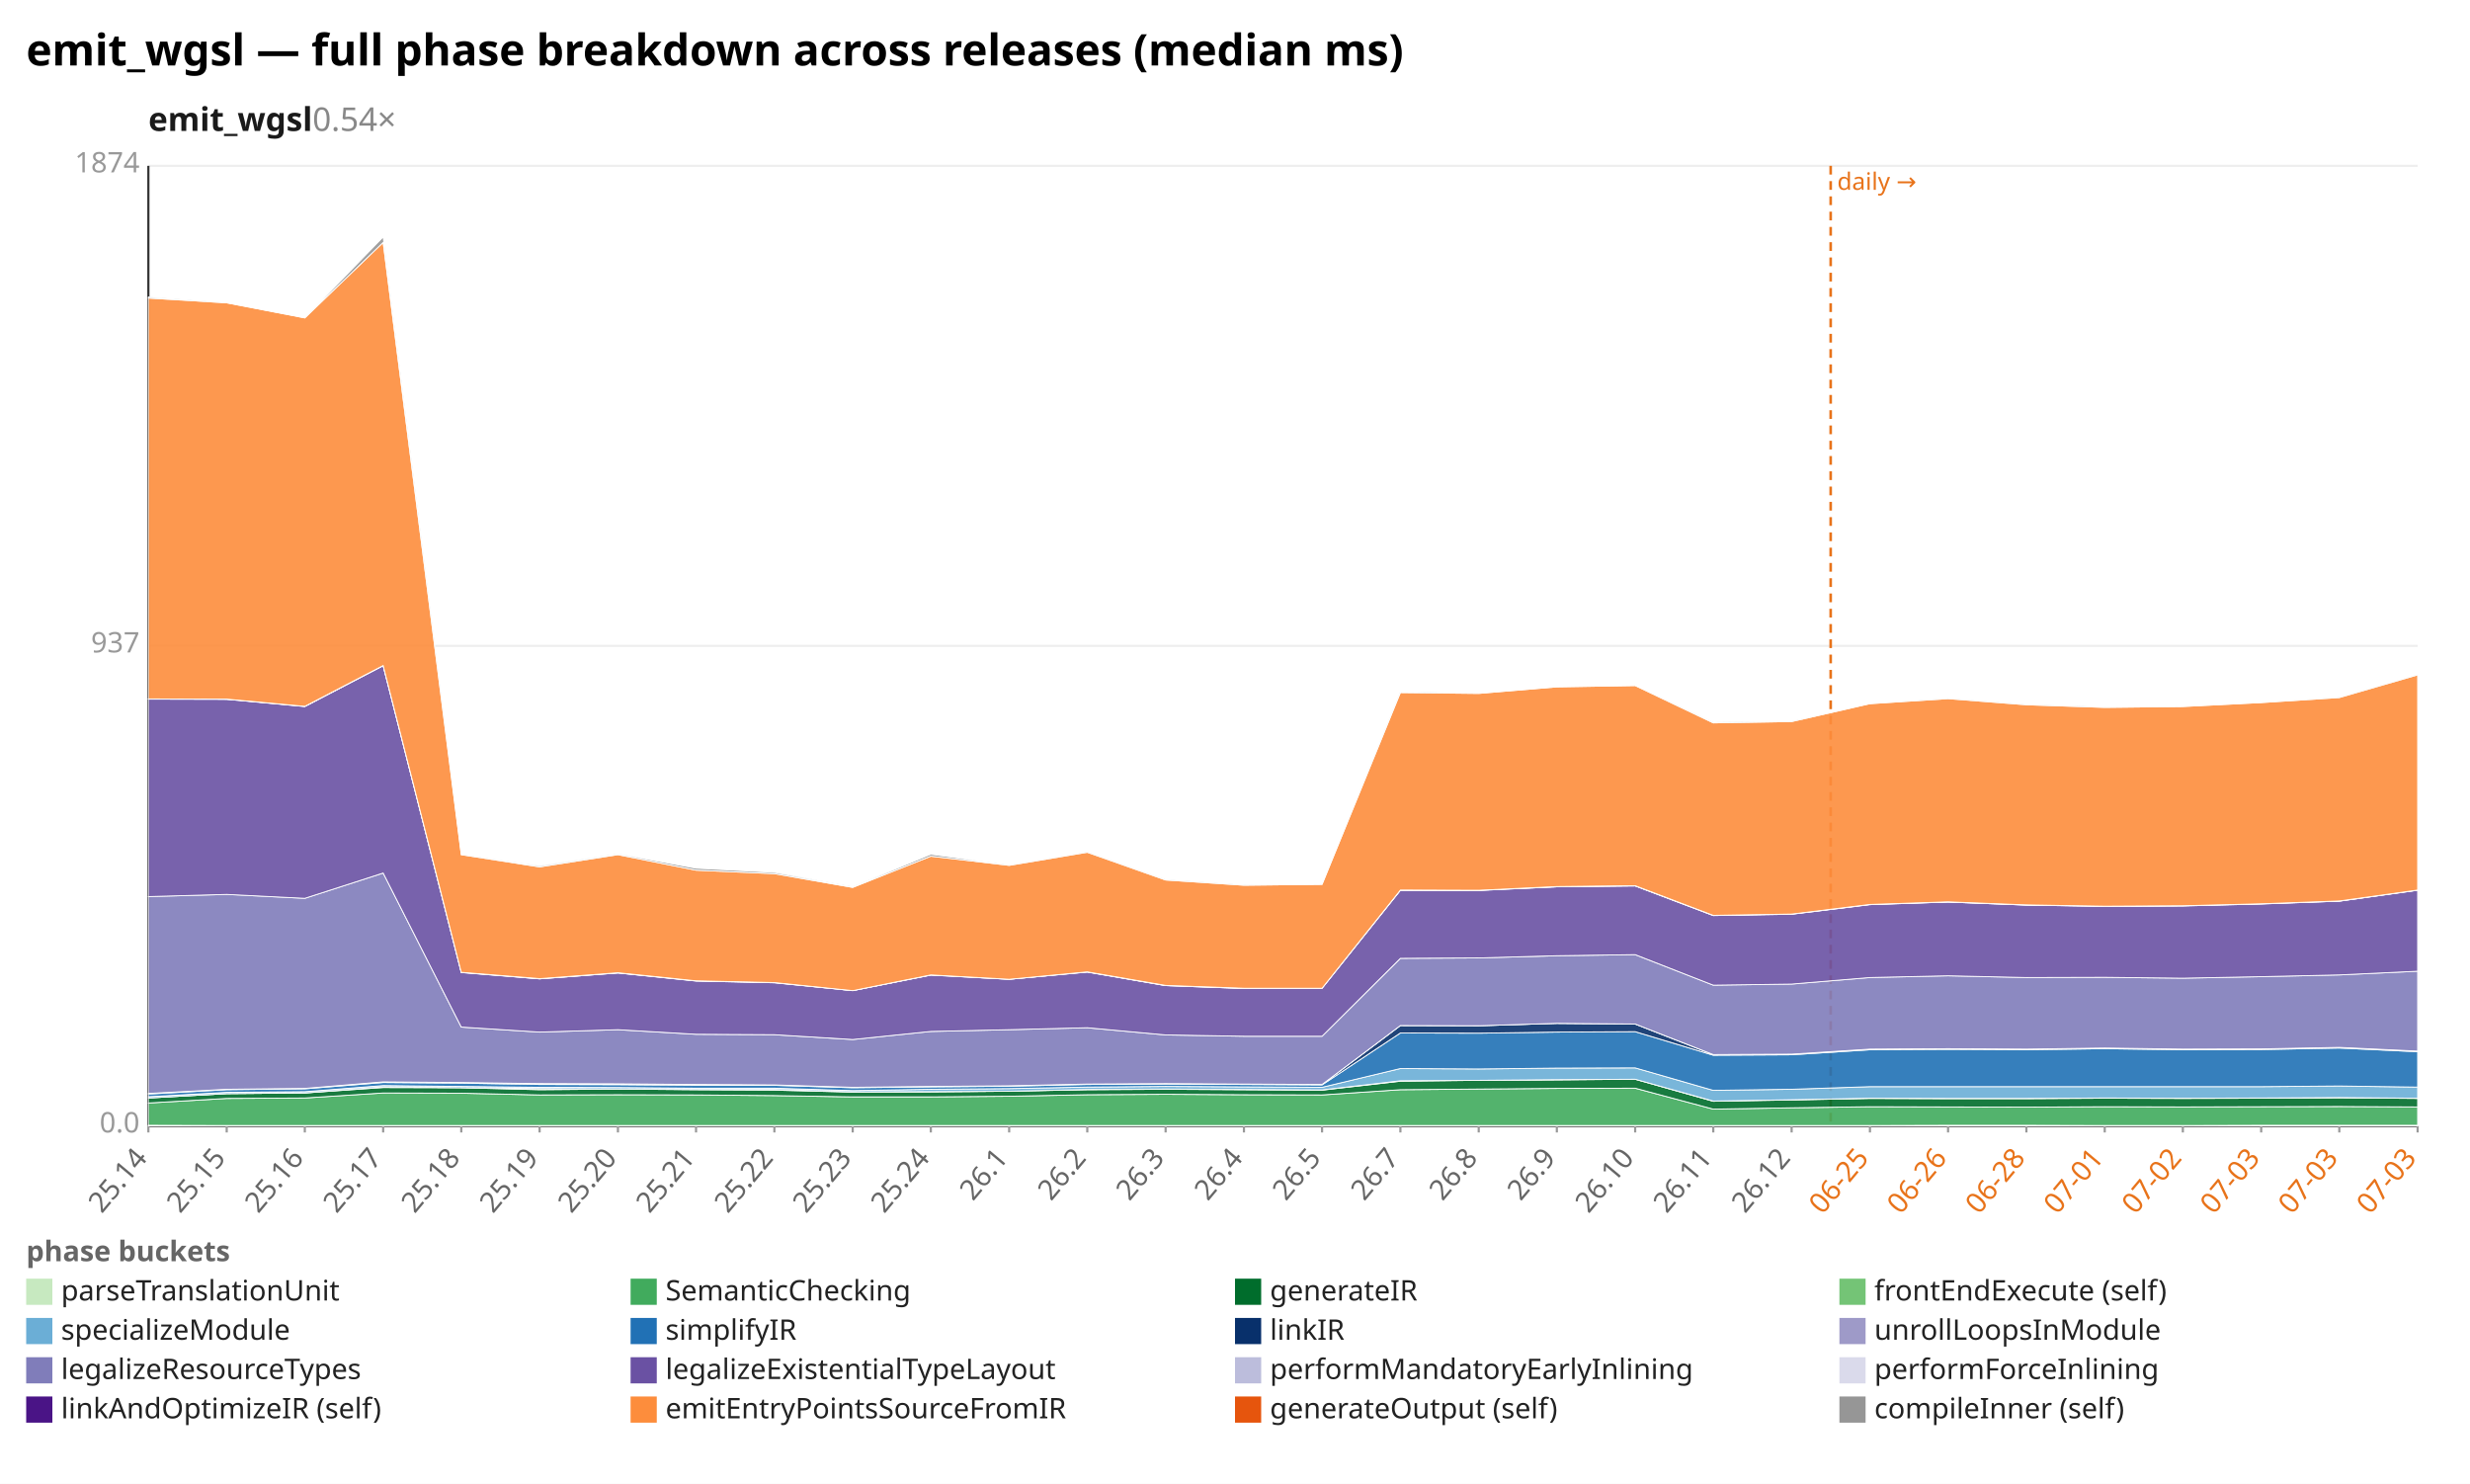
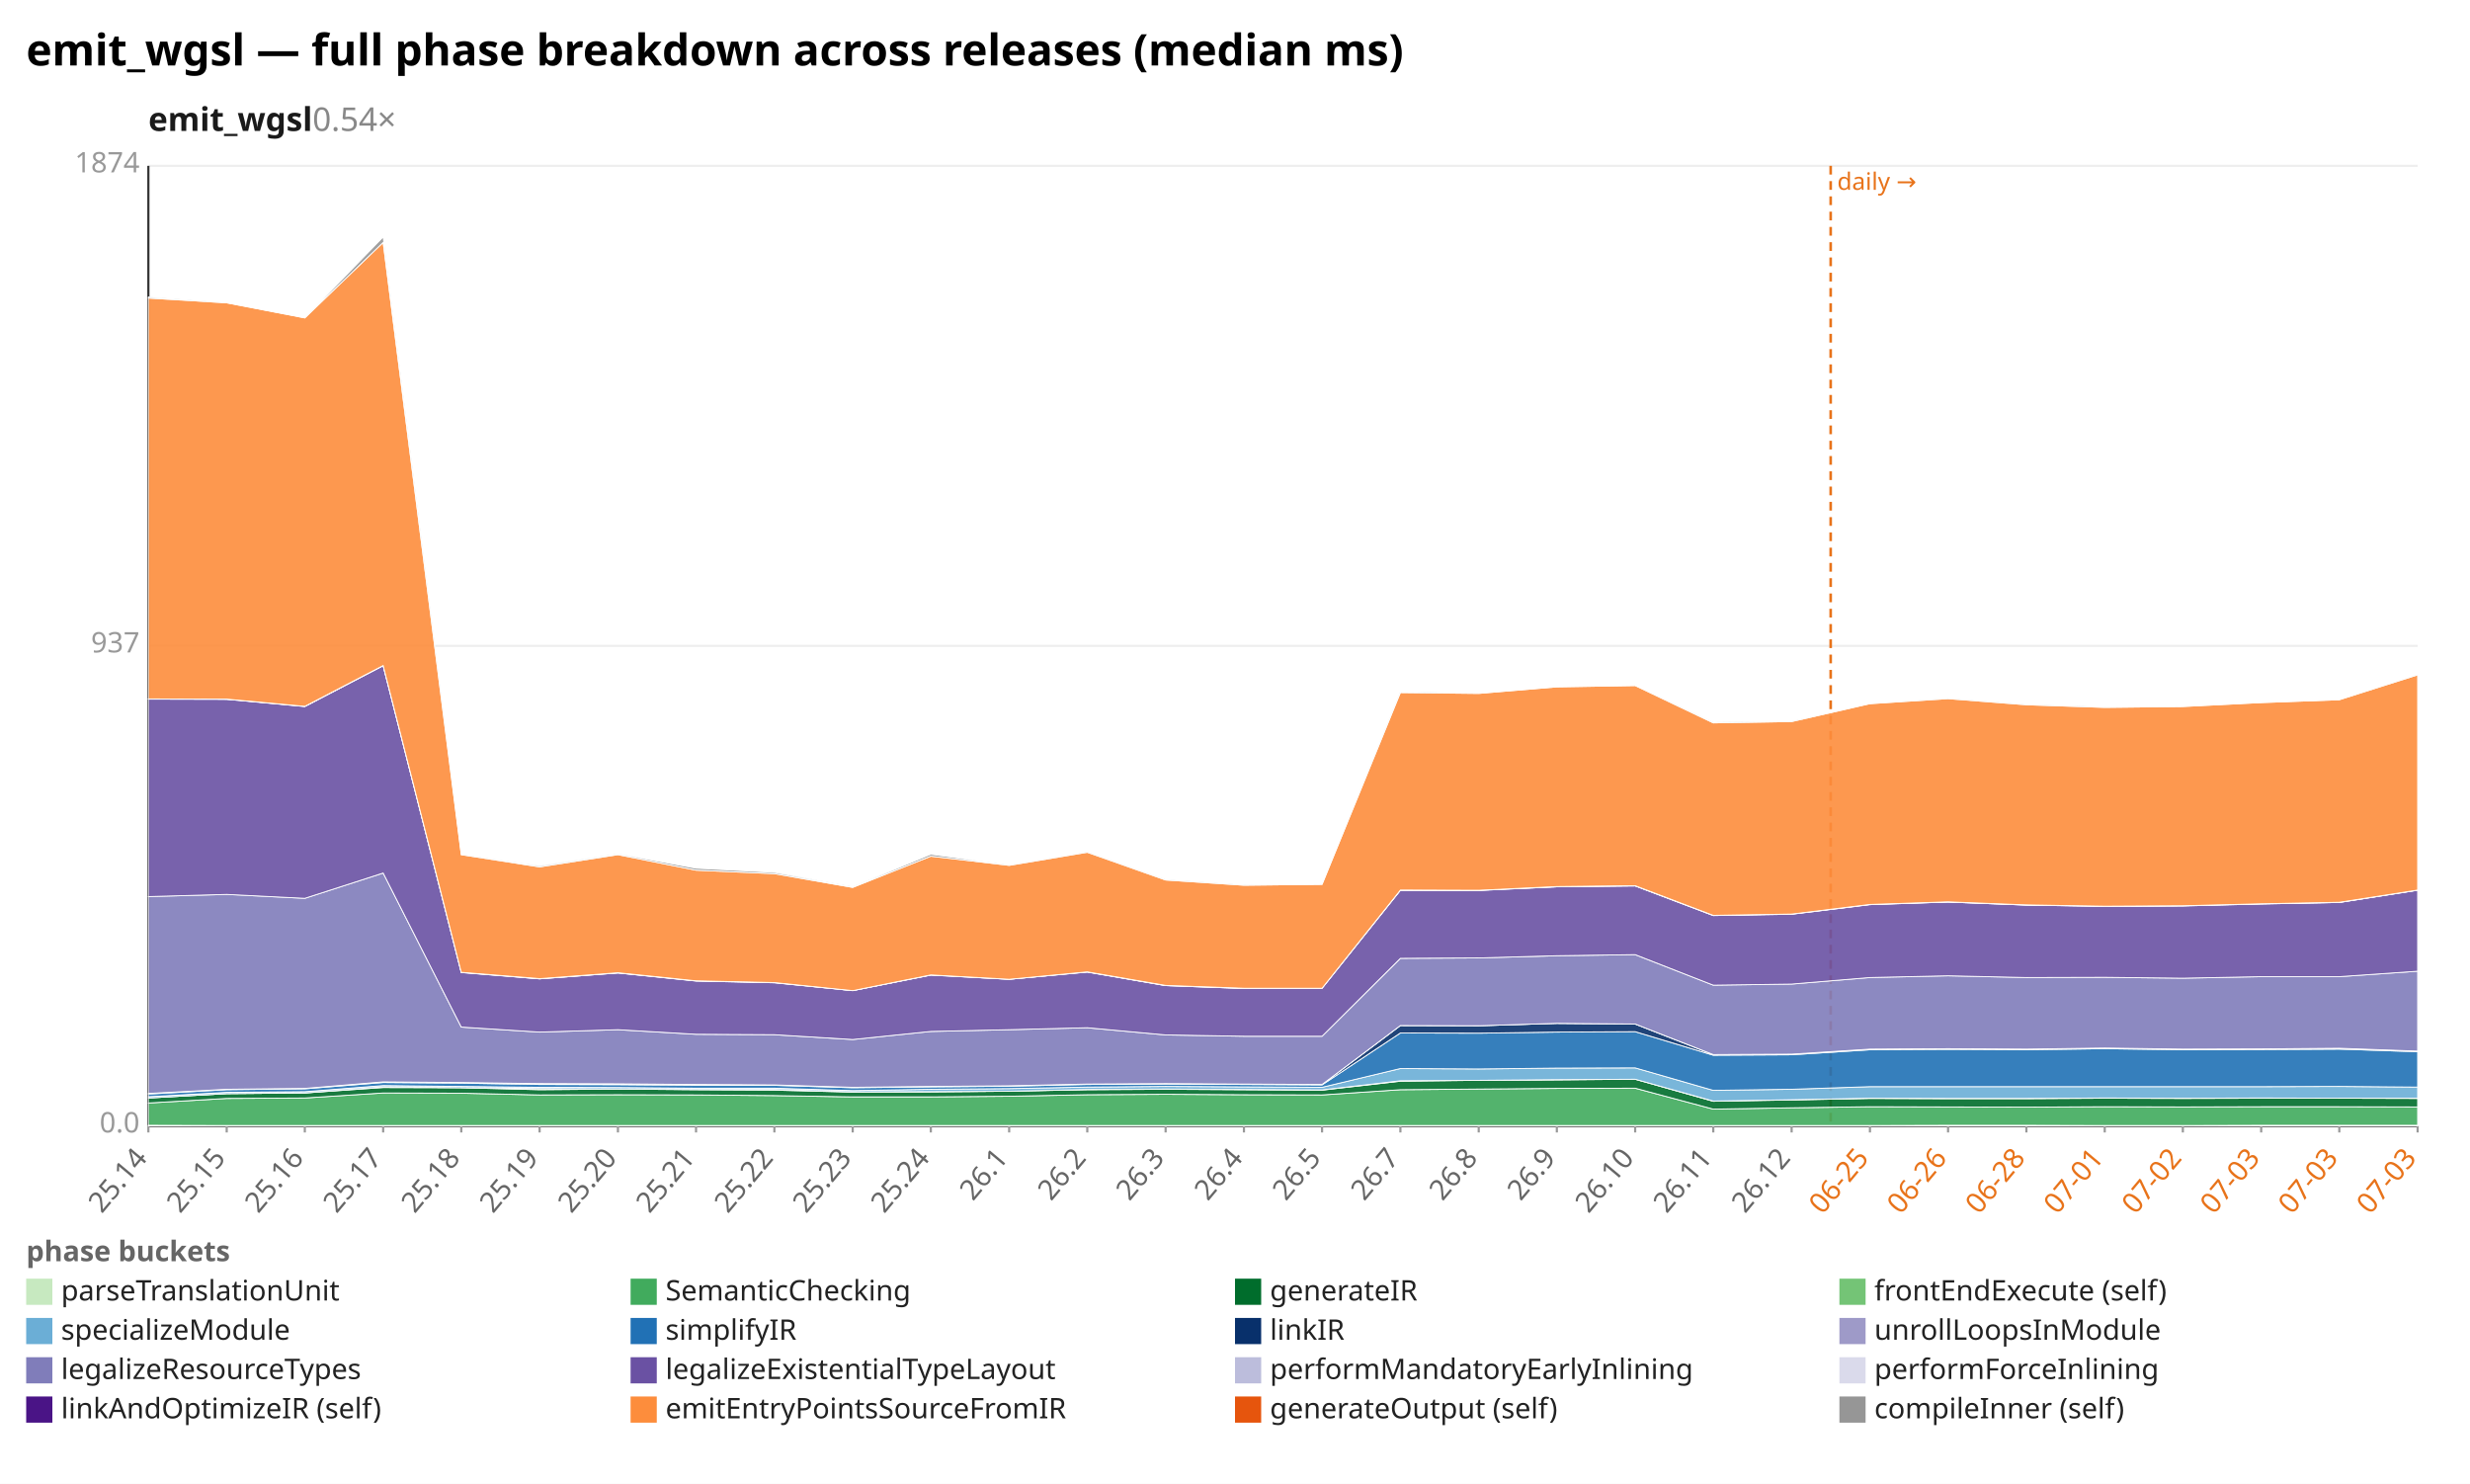
<svg xmlns="http://www.w3.org/2000/svg" width="1132" height="680" viewBox="0 0 1132 680" preserveAspectRatio="xMidYMid meet" font-family="sans-serif" font-size="13">
  <rect width="1132" height="680" fill="white" />
  <text x="12" y="30" font-size="20" font-weight="bold">emit_wgsl — full phase breakdown across releases (median ms)</text>
  <text x="68" y="60" font-size="15" font-weight="600" fill="#1a1a1a">emit_wgsl<tspan fill="#888" font-weight="400" text-decoration="none">  0.54×</tspan>
  </text>
  <line x1="68.0" y1="516.0" x2="1108.0" y2="516.0" stroke="#eee" />
  <text x="64.0" y="519.0" text-anchor="end" fill="#999">0.0</text>
  <line x1="68.0" y1="296.0" x2="1108.0" y2="296.0" stroke="#eee" />
  <text x="64.0" y="299.0" text-anchor="end" fill="#999">937</text>
  <line x1="68.0" y1="76.0" x2="1108.0" y2="76.0" stroke="#eee" />
  <text x="64.0" y="79.0" text-anchor="end" fill="#999">1874</text>
  <line x1="68.0" y1="76.0" x2="68.0" y2="516.0" stroke="#333" />
  <line x1="68.0" y1="516.0" x2="1108.0" y2="516.0" stroke="#333" />
  <line x1="839.0" y1="76.0" x2="839.0" y2="516.0" stroke="#e8731a" stroke-width="1.2" stroke-dasharray="4 3" />
  <text x="842.0" y="87.0" fill="#e8731a" font-size="11">daily →</text>
  <line x1="68.0" y1="516.0" x2="68.0" y2="519.0" stroke="#999" />
  <text x="68.0" y="531.0" text-anchor="end" fill="#666" transform="rotate(-50 68.0 531.0)">25.14</text>
  <line x1="103.9" y1="516.0" x2="103.9" y2="519.0" stroke="#999" />
  <text x="103.9" y="531.0" text-anchor="end" fill="#666" transform="rotate(-50 103.9 531.0)">25.15</text>
  <line x1="139.7" y1="516.0" x2="139.7" y2="519.0" stroke="#999" />
  <text x="139.7" y="531.0" text-anchor="end" fill="#666" transform="rotate(-50 139.7 531.0)">25.16</text>
  <line x1="175.6" y1="516.0" x2="175.6" y2="519.0" stroke="#999" />
  <text x="175.6" y="531.0" text-anchor="end" fill="#666" transform="rotate(-50 175.6 531.0)">25.17</text>
  <line x1="211.4" y1="516.0" x2="211.4" y2="519.0" stroke="#999" />
  <text x="211.4" y="531.0" text-anchor="end" fill="#666" transform="rotate(-50 211.4 531.0)">25.18</text>
  <line x1="247.3" y1="516.0" x2="247.3" y2="519.0" stroke="#999" />
  <text x="247.3" y="531.0" text-anchor="end" fill="#666" transform="rotate(-50 247.3 531.0)">25.19</text>
  <line x1="283.2" y1="516.0" x2="283.2" y2="519.0" stroke="#999" />
  <text x="283.2" y="531.0" text-anchor="end" fill="#666" transform="rotate(-50 283.2 531.0)">25.20</text>
  <line x1="319.0" y1="516.0" x2="319.0" y2="519.0" stroke="#999" />
  <text x="319.0" y="531.0" text-anchor="end" fill="#666" transform="rotate(-50 319.0 531.0)">25.21</text>
  <line x1="354.9" y1="516.0" x2="354.9" y2="519.0" stroke="#999" />
  <text x="354.9" y="531.0" text-anchor="end" fill="#666" transform="rotate(-50 354.9 531.0)">25.22</text>
  <line x1="390.8" y1="516.0" x2="390.8" y2="519.0" stroke="#999" />
  <text x="390.8" y="531.0" text-anchor="end" fill="#666" transform="rotate(-50 390.8 531.0)">25.23</text>
  <line x1="426.6" y1="516.0" x2="426.6" y2="519.0" stroke="#999" />
  <text x="426.6" y="531.0" text-anchor="end" fill="#666" transform="rotate(-50 426.6 531.0)">25.24</text>
  <line x1="462.5" y1="516.0" x2="462.5" y2="519.0" stroke="#999" />
  <text x="462.5" y="531.0" text-anchor="end" fill="#666" transform="rotate(-50 462.5 531.0)">26.1</text>
  <line x1="498.3" y1="516.0" x2="498.3" y2="519.0" stroke="#999" />
  <text x="498.3" y="531.0" text-anchor="end" fill="#666" transform="rotate(-50 498.3 531.0)">26.2</text>
  <line x1="534.2" y1="516.0" x2="534.2" y2="519.0" stroke="#999" />
  <text x="534.2" y="531.0" text-anchor="end" fill="#666" transform="rotate(-50 534.2 531.0)">26.3</text>
  <line x1="570.1" y1="516.0" x2="570.1" y2="519.0" stroke="#999" />
  <text x="570.1" y="531.0" text-anchor="end" fill="#666" transform="rotate(-50 570.1 531.0)">26.4</text>
  <line x1="605.9" y1="516.0" x2="605.9" y2="519.0" stroke="#999" />
  <text x="605.9" y="531.0" text-anchor="end" fill="#666" transform="rotate(-50 605.9 531.0)">26.5</text>
  <line x1="641.8" y1="516.0" x2="641.8" y2="519.0" stroke="#999" />
  <text x="641.8" y="531.0" text-anchor="end" fill="#666" transform="rotate(-50 641.8 531.0)">26.7</text>
  <line x1="677.7" y1="516.0" x2="677.7" y2="519.0" stroke="#999" />
  <text x="677.7" y="531.0" text-anchor="end" fill="#666" transform="rotate(-50 677.7 531.0)">26.8</text>
  <line x1="713.5" y1="516.0" x2="713.5" y2="519.0" stroke="#999" />
  <text x="713.5" y="531.0" text-anchor="end" fill="#666" transform="rotate(-50 713.5 531.0)">26.9</text>
  <line x1="749.4" y1="516.0" x2="749.4" y2="519.0" stroke="#999" />
  <text x="749.4" y="531.0" text-anchor="end" fill="#666" transform="rotate(-50 749.4 531.0)">26.10</text>
  <line x1="785.2" y1="516.0" x2="785.2" y2="519.0" stroke="#999" />
  <text x="785.2" y="531.0" text-anchor="end" fill="#666" transform="rotate(-50 785.2 531.0)">26.11</text>
  <line x1="821.1" y1="516.0" x2="821.1" y2="519.0" stroke="#999" />
  <text x="821.1" y="531.0" text-anchor="end" fill="#666" transform="rotate(-50 821.1 531.0)">26.12</text>
  <line x1="857.0" y1="516.0" x2="857.0" y2="519.0" stroke="#999" />
  <text x="857.0" y="531.0" text-anchor="end" fill="#e8731a" transform="rotate(-50 857.0 531.0)">06-25</text>
  <line x1="892.8" y1="516.0" x2="892.8" y2="519.0" stroke="#999" />
  <text x="892.8" y="531.0" text-anchor="end" fill="#e8731a" transform="rotate(-50 892.8 531.0)">06-26</text>
  <line x1="928.7" y1="516.0" x2="928.7" y2="519.0" stroke="#999" />
  <text x="928.7" y="531.0" text-anchor="end" fill="#e8731a" transform="rotate(-50 928.7 531.0)">06-28</text>
  <line x1="964.6" y1="516.0" x2="964.6" y2="519.0" stroke="#999" />
  <text x="964.6" y="531.0" text-anchor="end" fill="#e8731a" transform="rotate(-50 964.6 531.0)">07-01</text>
  <line x1="1000.4" y1="516.0" x2="1000.4" y2="519.0" stroke="#999" />
  <text x="1000.4" y="531.0" text-anchor="end" fill="#e8731a" transform="rotate(-50 1000.4 531.0)">07-02</text>
  <line x1="1036.3" y1="516.0" x2="1036.3" y2="519.0" stroke="#999" />
  <text x="1036.3" y="531.0" text-anchor="end" fill="#e8731a" transform="rotate(-50 1036.3 531.0)">07-03</text>
  <line x1="1072.1" y1="516.0" x2="1072.1" y2="519.0" stroke="#999" />
  <text x="1072.1" y="531.0" text-anchor="end" fill="#e8731a" transform="rotate(-50 1072.1 531.0)">07-03</text>
  <line x1="1108.0" y1="516.0" x2="1108.0" y2="519.0" stroke="#999" />
  <text x="1108.0" y="531.0" text-anchor="end" fill="#e8731a" transform="rotate(-50 1108.0 531.0)">07-03</text>
  <polygon points="68.0,515.7 103.9,515.8 139.7,515.8 175.6,515.8 211.4,515.8 247.3,515.8 283.2,515.8 319.0,515.8 354.9,515.8 390.8,515.8 426.6,515.8 462.5,515.8 498.3,515.8 534.2,515.8 570.1,515.8 605.9,515.8 641.8,515.8 677.7,515.8 713.5,515.8 749.4,515.8 785.2,515.8 821.1,515.8 857.0,515.8 892.8,515.7 928.7,515.7 964.6,515.8 1000.4,515.8 1036.3,515.7 1072.1,515.7 1108.0,515.7 1108.0,516.0 1072.1,516.0 1036.3,516.0 1000.4,516.0 964.6,516.0 928.7,516.0 892.8,516.0 857.0,516.0 821.1,516.0 785.2,516.0 749.4,516.0 713.5,516.0 677.7,516.0 641.8,516.0 605.9,516.0 570.1,516.0 534.2,516.0 498.3,516.0 462.5,516.0 426.6,516.0 390.8,516.0 354.9,516.0 319.0,516.0 283.2,516.0 247.3,516.0 211.4,516.0 175.6,516.0 139.7,516.0 103.9,516.0 68.0,516.0" fill="#c7e9c0" fill-opacity="0.9" stroke="#fff" stroke-width="0.4" />
-   <polygon points="68.0,505.5 103.9,503.4 139.7,503.2 175.6,500.9 211.4,501.0 247.3,501.8 283.2,501.7 319.0,501.8 354.9,502.1 390.8,502.7 426.6,502.7 462.5,502.4 498.3,501.7 534.2,501.5 570.1,501.7 605.9,501.8 641.8,499.4 677.7,499.1 713.5,498.8 749.4,498.7 785.2,508.3 821.1,507.7 857.0,507.2 892.8,507.3 928.7,507.4 964.6,507.2 1000.4,507.3 1036.3,507.2 1072.1,507.1 1108.0,507.3 1108.0,515.7 1072.1,515.7 1036.3,515.7 1000.4,515.8 964.6,515.8 928.7,515.7 892.8,515.7 857.0,515.8 821.1,515.8 785.2,515.8 749.4,515.8 713.5,515.8 677.7,515.8 641.8,515.8 605.9,515.8 570.1,515.8 534.2,515.8 498.3,515.8 462.5,515.8 426.6,515.8 390.8,515.8 354.9,515.8 319.0,515.8 283.2,515.8 247.3,515.8 211.4,515.8 175.6,515.8 139.7,515.8 103.9,515.8 68.0,515.7" fill="#41ab5d" fill-opacity="0.9" stroke="#fff" stroke-width="0.4" />
-   <polygon points="68.0,503.2 103.9,501.2 139.7,500.9 175.6,498.4 211.4,498.5 247.3,499.4 283.2,499.1 319.0,499.4 354.9,499.6 390.8,500.5 426.6,500.4 462.5,500.1 498.3,499.4 534.2,499.2 570.1,499.4 605.9,499.6 641.8,495.5 677.7,495.1 713.5,494.9 749.4,494.6 785.2,504.7 821.1,504.1 857.0,503.4 892.8,503.5 928.7,503.5 964.6,503.3 1000.4,503.4 1036.3,503.3 1072.1,503.1 1108.0,503.4 1108.0,507.3 1072.1,507.1 1036.3,507.2 1000.4,507.3 964.6,507.2 928.7,507.4 892.8,507.3 857.0,507.2 821.1,507.7 785.2,508.3 749.4,498.7 713.5,498.8 677.7,499.1 641.8,499.4 605.9,501.8 570.1,501.7 534.2,501.5 498.3,501.7 462.5,502.4 426.6,502.7 390.8,502.7 354.9,502.1 319.0,501.8 283.2,501.7 247.3,501.8 211.4,501.0 175.6,500.9 139.7,503.2 103.9,503.4 68.0,505.5" fill="#006d2c" fill-opacity="0.9" stroke="#fff" stroke-width="0.4" />
-   <polygon points="68.0,503.2 103.9,501.2 139.7,500.9 175.6,498.1 211.4,498.5 247.3,498.9 283.2,499.1 319.0,499.3 354.9,499.3 390.8,500.4 426.6,500.3 462.5,500.1 498.3,499.3 534.2,499.1 570.1,499.3 605.9,499.5 641.8,495.3 677.7,495.1 713.5,494.8 749.4,494.6 785.2,504.6 821.1,504.0 857.0,503.3 892.8,503.4 928.7,503.4 964.6,503.2 1000.4,503.3 1036.3,503.2 1072.1,503.0 1108.0,503.3 1108.0,503.4 1072.1,503.1 1036.3,503.3 1000.4,503.4 964.6,503.3 928.7,503.5 892.8,503.5 857.0,503.4 821.1,504.1 785.2,504.7 749.4,494.6 713.5,494.9 677.7,495.1 641.8,495.5 605.9,499.6 570.1,499.4 534.2,499.2 498.3,499.4 462.5,500.1 426.6,500.4 390.8,500.5 354.9,499.6 319.0,499.4 283.2,499.1 247.3,499.4 211.4,498.5 175.6,498.4 139.7,500.9 103.9,501.2 68.0,503.2" fill="#74c476" fill-opacity="0.9" stroke="#fff" stroke-width="0.4" />
-   <polygon points="68.0,502.6 103.9,500.6 139.7,500.3 175.6,497.5 211.4,497.9 247.3,498.3 283.2,498.4 319.0,498.7 354.9,498.7 390.8,499.8 426.6,499.2 462.5,498.9 498.3,498.2 534.2,497.9 570.1,498.1 605.9,498.3 641.8,489.7 677.7,489.9 713.5,489.5 749.4,489.4 785.2,499.7 821.1,499.2 857.0,498.0 892.8,498.0 928.7,498.0 964.6,498.0 1000.4,498.0 1036.3,498.0 1072.1,497.7 1108.0,498.2 1108.0,503.3 1072.1,503.0 1036.3,503.2 1000.4,503.3 964.6,503.2 928.7,503.4 892.8,503.4 857.0,503.3 821.1,504.0 785.2,504.6 749.4,494.6 713.5,494.8 677.7,495.1 641.8,495.3 605.9,499.5 570.1,499.3 534.2,499.1 498.3,499.3 462.5,500.1 426.6,500.3 390.8,500.4 354.9,499.3 319.0,499.3 283.2,499.1 247.3,498.9 211.4,498.5 175.6,498.1 139.7,500.9 103.9,501.2 68.0,503.2" fill="#6baed6" fill-opacity="0.9" stroke="#fff" stroke-width="0.4" />
-   <polygon points="68.0,501.4 103.9,499.4 139.7,499.0 175.6,496.1 211.4,496.4 247.3,497.0 283.2,497.1 319.0,497.4 354.9,497.4 390.8,498.5 426.6,498.1 462.5,497.8 498.3,497.0 534.2,496.8 570.1,497.0 605.9,497.2 641.8,473.4 677.7,473.5 713.5,473.0 749.4,472.8 785.2,483.6 821.1,483.4 857.0,481.1 892.8,480.9 928.7,481.1 964.6,480.6 1000.4,481.1 1036.3,481.0 1072.1,480.3 1108.0,482.0 1108.0,498.2 1072.1,497.7 1036.3,498.0 1000.4,498.0 964.6,498.0 928.7,498.0 892.8,498.0 857.0,498.0 821.1,499.2 785.2,499.7 749.4,489.4 713.5,489.5 677.7,489.9 641.8,489.7 605.9,498.3 570.1,498.1 534.2,497.9 498.3,498.2 462.5,498.9 426.6,499.2 390.8,499.8 354.9,498.7 319.0,498.7 283.2,498.4 247.3,498.3 211.4,497.9 175.6,497.5 139.7,500.3 103.9,500.6 68.0,502.6" fill="#2171b5" fill-opacity="0.9" stroke="#fff" stroke-width="0.4" />
-   <polygon points="68.0,501.1 103.9,499.2 139.7,498.8 175.6,495.8 211.4,496.1 247.3,496.6 283.2,496.7 319.0,497.0 354.9,497.2 390.8,498.3 426.6,497.9 462.5,497.6 498.3,496.8 534.2,496.6 570.1,496.8 605.9,497.0 641.8,470.0 677.7,470.1 713.5,469.0 749.4,469.3 785.2,483.3 821.1,483.1 857.0,480.8 892.8,480.6 928.7,480.8 964.6,480.3 1000.4,480.8 1036.3,480.7 1072.1,480.0 1108.0,481.7 1108.0,482.0 1072.1,480.3 1036.3,481.0 1000.4,481.1 964.6,480.6 928.7,481.1 892.8,480.9 857.0,481.1 821.1,483.4 785.2,483.6 749.4,472.8 713.5,473.0 677.7,473.5 641.8,473.4 605.9,497.2 570.1,497.0 534.2,496.8 498.3,497.0 462.5,497.8 426.6,498.1 390.8,498.5 354.9,497.4 319.0,497.4 283.2,497.1 247.3,497.0 211.4,496.4 175.6,496.1 139.7,499.0 103.9,499.4 68.0,501.4" fill="#08306b" fill-opacity="0.9" stroke="#fff" stroke-width="0.4" />
-   <polygon points="68.0,501.1 103.9,499.2 139.7,498.8 175.6,495.8 211.4,496.1 247.3,496.6 283.2,496.7 319.0,497.0 354.9,497.2 390.8,498.3 426.6,497.9 462.5,497.6 498.3,496.8 534.2,496.6 570.1,496.8 605.9,497.0 641.8,470.0 677.7,470.1 713.5,469.0 749.4,469.3 785.2,483.3 821.1,483.1 857.0,480.8 892.8,480.6 928.7,480.8 964.6,480.3 1000.4,480.8 1036.3,480.7 1072.1,480.0 1108.0,481.7 1108.0,481.7 1072.1,480.0 1036.3,480.7 1000.4,480.8 964.6,480.3 928.7,480.8 892.8,480.6 857.0,480.8 821.1,483.1 785.2,483.3 749.4,469.3 713.5,469.0 677.7,470.1 641.8,470.0 605.9,497.0 570.1,496.8 534.2,496.6 498.3,496.8 462.5,497.6 426.6,497.9 390.8,498.3 354.9,497.2 319.0,497.0 283.2,496.7 247.3,496.6 211.4,496.1 175.6,495.8 139.7,498.8 103.9,499.2 68.0,501.1" fill="#9e9ac8" fill-opacity="0.9" stroke="#fff" stroke-width="0.4" />
-   <polygon points="68.0,410.9 103.9,409.9 139.7,411.7 175.6,400.1 211.4,470.7 247.3,473.0 283.2,471.9 319.0,474.0 354.9,474.2 390.8,476.4 426.6,472.7 462.5,471.9 498.3,471.0 534.2,474.3 570.1,474.9 605.9,474.9 641.8,439.2 677.7,439.0 713.5,438.0 749.4,437.5 785.2,451.5 821.1,451.0 857.0,448.0 892.8,447.2 928.7,448.0 964.6,447.9 1000.4,448.3 1036.3,447.6 1072.1,446.8 1108.0,445.1 1108.0,481.7 1072.1,480.0 1036.3,480.7 1000.4,480.8 964.6,480.3 928.7,480.8 892.8,480.6 857.0,480.8 821.1,483.1 785.2,483.3 749.4,469.3 713.5,469.0 677.7,470.1 641.8,470.0 605.9,497.0 570.1,496.8 534.2,496.6 498.3,496.8 462.5,497.6 426.6,497.9 390.8,498.3 354.9,497.2 319.0,497.0 283.2,496.7 247.3,496.6 211.4,496.1 175.6,495.8 139.7,498.8 103.9,499.2 68.0,501.1" fill="#807dba" fill-opacity="0.9" stroke="#fff" stroke-width="0.4" />
-   <polygon points="68.0,320.4 103.9,320.5 139.7,323.8 175.6,305.1 211.4,445.7 247.3,448.6 283.2,445.9 319.0,449.6 354.9,450.4 390.8,454.0 426.6,446.9 462.5,448.8 498.3,445.5 534.2,451.7 570.1,453.0 605.9,452.9 641.8,408.0 677.7,408.1 713.5,406.4 749.4,406.0 785.2,419.6 821.1,419.0 857.0,414.6 892.8,413.4 928.7,414.8 964.6,415.4 1000.4,415.2 1036.3,414.3 1072.1,413.0 1108.0,408.0 1108.0,445.1 1072.1,446.8 1036.3,447.6 1000.4,448.3 964.6,447.9 928.7,448.0 892.8,447.2 857.0,448.0 821.1,451.0 785.2,451.5 749.4,437.5 713.5,438.0 677.7,439.0 641.8,439.2 605.9,474.9 570.1,474.9 534.2,474.3 498.3,471.0 462.5,471.9 426.6,472.7 390.8,476.4 354.9,474.2 319.0,474.0 283.2,471.9 247.3,473.0 211.4,470.7 175.6,400.1 139.7,411.7 103.9,409.9 68.0,410.9" fill="#6a51a3" fill-opacity="0.9" stroke="#fff" stroke-width="0.4" />
-   <polygon points="68.0,320.3 103.9,320.4 139.7,323.7 175.6,305.0 211.4,445.6 247.3,448.6 283.2,445.9 319.0,449.5 354.9,450.3 390.8,454.0 426.6,446.8 462.5,448.8 498.3,445.4 534.2,451.7 570.1,453.0 605.9,452.9 641.8,408.0 677.7,408.0 713.5,406.4 749.4,406.0 785.2,419.5 821.1,418.9 857.0,414.5 892.8,413.4 928.7,414.8 964.6,415.3 1000.4,415.1 1036.3,414.2 1072.1,413.0 1108.0,407.9 1108.0,408.0 1072.1,413.0 1036.3,414.3 1000.4,415.2 964.6,415.4 928.7,414.8 892.8,413.4 857.0,414.6 821.1,419.0 785.2,419.6 749.4,406.0 713.5,406.4 677.7,408.1 641.8,408.0 605.9,452.9 570.1,453.0 534.2,451.7 498.3,445.5 462.5,448.8 426.6,446.9 390.8,454.0 354.9,450.4 319.0,449.6 283.2,445.9 247.3,448.6 211.4,445.7 175.6,305.1 139.7,323.8 103.9,320.5 68.0,320.4" fill="#bcbddc" fill-opacity="0.9" stroke="#fff" stroke-width="0.4" />
-   <polygon points="68.0,320.3 103.9,320.4 139.7,323.7 175.6,305.0 211.4,445.6 247.3,448.5 283.2,445.8 319.0,449.5 354.9,450.3 390.8,454.0 426.6,446.8 462.5,448.8 498.3,445.4 534.2,451.6 570.1,452.9 605.9,452.9 641.8,407.9 677.7,408.0 713.5,406.3 749.4,405.9 785.2,419.5 821.1,418.9 857.0,414.5 892.8,413.3 928.7,414.7 964.6,415.3 1000.4,415.1 1036.3,414.2 1072.1,412.9 1108.0,407.9 1108.0,407.9 1072.1,413.0 1036.3,414.2 1000.4,415.1 964.6,415.3 928.7,414.8 892.8,413.4 857.0,414.5 821.1,418.9 785.2,419.5 749.4,406.0 713.5,406.4 677.7,408.0 641.8,408.0 605.9,452.9 570.1,453.0 534.2,451.7 498.3,445.4 462.5,448.8 426.6,446.8 390.8,454.0 354.9,450.3 319.0,449.5 283.2,445.9 247.3,448.6 211.4,445.6 175.6,305.0 139.7,323.7 103.9,320.4 68.0,320.3" fill="#dadaeb" fill-opacity="0.9" stroke="#fff" stroke-width="0.4" />
-   <polygon points="68.0,136.6 103.9,138.8 139.7,145.7 175.6,111.1 211.4,391.7 247.3,397.3 283.2,391.7 319.0,398.8 354.9,400.4 390.8,406.7 426.6,392.4 462.5,396.6 498.3,390.6 534.2,403.3 570.1,405.7 605.9,405.3 641.8,317.4 677.7,317.8 713.5,314.8 749.4,314.2 785.2,331.3 821.1,330.7 857.0,322.5 892.8,320.2 928.7,323.0 964.6,324.2 1000.4,323.8 1036.3,322.0 1072.1,319.7 1108.0,309.3 1108.0,407.9 1072.1,412.9 1036.3,414.2 1000.4,415.1 964.6,415.3 928.7,414.7 892.8,413.3 857.0,414.5 821.1,418.9 785.2,419.5 749.4,405.9 713.5,406.3 677.7,408.0 641.8,407.9 605.9,452.9 570.1,452.9 534.2,451.6 498.3,445.4 462.5,448.8 426.6,446.8 390.8,454.0 354.9,450.3 319.0,449.5 283.2,445.8 247.3,448.5 211.4,445.6 175.6,305.0 139.7,323.7 103.9,320.4 68.0,320.3" fill="#fd8d3c" fill-opacity="0.9" stroke="#fff" stroke-width="0.4" />
-   <polygon points="68.0,136.1 103.9,138.8 139.7,145.7 175.6,108.6 211.4,391.7 247.3,396.8 283.2,391.3 319.0,397.9 354.9,399.8 390.8,406.4 426.6,391.5 462.5,396.5 498.3,390.5 534.2,403.1 570.1,405.6 605.9,405.3 641.8,317.0 677.7,317.8 713.5,314.8 749.4,314.2 785.2,331.0 821.1,330.6 857.0,322.5 892.8,320.1 928.7,322.9 964.6,324.0 1000.4,323.8 1036.3,322.0 1072.1,319.6 1108.0,309.2 1108.0,309.3 1072.1,319.7 1036.3,322.0 1000.4,323.8 964.6,324.2 928.7,323.0 892.8,320.2 857.0,322.5 821.1,330.7 785.2,331.3 749.4,314.2 713.5,314.8 677.7,317.8 641.8,317.4 605.9,405.3 570.1,405.7 534.2,403.3 498.3,390.6 462.5,396.6 426.6,392.4 390.8,406.7 354.9,400.4 319.0,398.8 283.2,391.7 247.3,397.3 211.4,391.7 175.6,111.1 139.7,145.7 103.9,138.8 68.0,136.6" fill="#969696" fill-opacity="0.9" stroke="#fff" stroke-width="0.4" />
+   <polygon points="68.0,505.5 103.9,503.4 139.7,503.2 175.6,500.9 211.4,501.0 247.3,501.8 283.2,501.7 319.0,501.8 354.9,502.1 390.8,502.7 426.6,502.7 462.5,502.4 498.3,501.7 534.2,501.5 570.1,501.7 605.9,501.8 641.8,499.4 677.7,499.1 713.5,498.8 749.4,498.7 785.2,508.3 821.1,507.7 857.0,507.2 892.8,507.3 928.7,507.4 964.6,507.2 1000.4,507.3 1036.3,507.2 1072.1,507.2 1108.0,507.3 1108.0,515.7 1072.1,515.7 1036.3,515.7 1000.4,515.8 964.6,515.8 928.7,515.7 892.8,515.7 857.0,515.8 821.1,515.8 785.2,515.8 749.4,515.8 713.5,515.8 677.7,515.8 641.8,515.8 605.9,515.8 570.1,515.8 534.2,515.8 498.3,515.8 462.5,515.8 426.6,515.8 390.8,515.8 354.9,515.8 319.0,515.8 283.2,515.8 247.3,515.8 211.4,515.8 175.6,515.8 139.7,515.8 103.9,515.8 68.0,515.7" fill="#41ab5d" fill-opacity="0.9" stroke="#fff" stroke-width="0.4" />
+   <polygon points="68.0,503.2 103.9,501.2 139.7,500.9 175.6,498.4 211.4,498.5 247.3,499.4 283.2,499.1 319.0,499.4 354.9,499.6 390.8,500.5 426.6,500.4 462.5,500.1 498.3,499.4 534.2,499.2 570.1,499.4 605.9,499.6 641.8,495.5 677.7,495.1 713.5,494.9 749.4,494.6 785.2,504.7 821.1,504.1 857.0,503.4 892.8,503.5 928.7,503.5 964.6,503.3 1000.4,503.4 1036.3,503.3 1072.1,503.3 1108.0,503.4 1108.0,507.3 1072.1,507.2 1036.3,507.2 1000.4,507.3 964.6,507.2 928.7,507.4 892.8,507.3 857.0,507.2 821.1,507.7 785.2,508.3 749.4,498.7 713.5,498.8 677.7,499.1 641.8,499.4 605.9,501.8 570.1,501.7 534.2,501.5 498.3,501.7 462.5,502.4 426.6,502.7 390.8,502.7 354.9,502.1 319.0,501.8 283.2,501.7 247.3,501.8 211.4,501.0 175.6,500.9 139.7,503.2 103.9,503.4 68.0,505.5" fill="#006d2c" fill-opacity="0.9" stroke="#fff" stroke-width="0.4" />
+   <polygon points="68.0,503.2 103.9,501.2 139.7,500.9 175.6,498.1 211.4,498.5 247.3,498.9 283.2,499.1 319.0,499.3 354.9,499.3 390.8,500.4 426.6,500.3 462.5,500.1 498.3,499.3 534.2,499.1 570.1,499.3 605.9,499.5 641.8,495.3 677.7,495.1 713.5,494.8 749.4,494.6 785.2,504.6 821.1,504.0 857.0,503.3 892.8,503.4 928.7,503.4 964.6,503.2 1000.4,503.3 1036.3,503.2 1072.1,503.3 1108.0,503.3 1108.0,503.4 1072.1,503.3 1036.3,503.3 1000.4,503.4 964.6,503.3 928.7,503.5 892.8,503.5 857.0,503.4 821.1,504.1 785.2,504.7 749.4,494.6 713.5,494.9 677.7,495.1 641.8,495.5 605.9,499.6 570.1,499.4 534.2,499.2 498.3,499.4 462.5,500.1 426.6,500.4 390.8,500.5 354.9,499.6 319.0,499.4 283.2,499.1 247.3,499.4 211.4,498.5 175.6,498.4 139.7,500.9 103.9,501.2 68.0,503.2" fill="#74c476" fill-opacity="0.9" stroke="#fff" stroke-width="0.4" />
+   <polygon points="68.0,502.6 103.9,500.6 139.7,500.3 175.6,497.5 211.4,497.9 247.3,498.3 283.2,498.4 319.0,498.7 354.9,498.7 390.8,499.8 426.6,499.2 462.5,498.9 498.3,498.2 534.2,497.9 570.1,498.1 605.9,498.3 641.8,489.7 677.7,489.9 713.5,489.5 749.4,489.4 785.2,499.7 821.1,499.2 857.0,498.0 892.8,498.0 928.7,498.0 964.6,498.0 1000.4,498.0 1036.3,498.0 1072.1,497.9 1108.0,498.2 1108.0,503.3 1072.1,503.3 1036.3,503.2 1000.4,503.3 964.6,503.2 928.7,503.4 892.8,503.4 857.0,503.3 821.1,504.0 785.2,504.6 749.4,494.6 713.5,494.8 677.7,495.1 641.8,495.3 605.9,499.5 570.1,499.3 534.2,499.1 498.3,499.3 462.5,500.1 426.6,500.3 390.8,500.4 354.9,499.3 319.0,499.3 283.2,499.1 247.3,498.9 211.4,498.5 175.6,498.1 139.7,500.9 103.9,501.2 68.0,503.2" fill="#6baed6" fill-opacity="0.9" stroke="#fff" stroke-width="0.4" />
+   <polygon points="68.0,501.4 103.9,499.4 139.7,499.0 175.6,496.1 211.4,496.4 247.3,497.0 283.2,497.1 319.0,497.4 354.9,497.4 390.8,498.5 426.6,498.1 462.5,497.8 498.3,497.0 534.2,496.8 570.1,497.0 605.9,497.2 641.8,473.4 677.7,473.5 713.5,473.0 749.4,472.8 785.2,483.6 821.1,483.4 857.0,481.1 892.8,480.9 928.7,481.1 964.6,480.6 1000.4,481.1 1036.3,481.0 1072.1,480.8 1108.0,482.0 1108.0,498.2 1072.1,497.9 1036.3,498.0 1000.4,498.0 964.6,498.0 928.7,498.0 892.8,498.0 857.0,498.0 821.1,499.2 785.2,499.7 749.4,489.4 713.5,489.5 677.7,489.9 641.8,489.7 605.9,498.3 570.1,498.1 534.2,497.9 498.3,498.2 462.5,498.9 426.6,499.2 390.8,499.8 354.9,498.7 319.0,498.7 283.2,498.4 247.3,498.3 211.4,497.9 175.6,497.5 139.7,500.3 103.9,500.6 68.0,502.6" fill="#2171b5" fill-opacity="0.9" stroke="#fff" stroke-width="0.4" />
+   <polygon points="68.0,501.1 103.9,499.2 139.7,498.8 175.6,495.8 211.4,496.1 247.3,496.6 283.2,496.7 319.0,497.0 354.9,497.2 390.8,498.3 426.6,497.9 462.5,497.6 498.3,496.8 534.2,496.6 570.1,496.8 605.9,497.0 641.8,470.0 677.7,470.1 713.5,469.0 749.4,469.3 785.2,483.3 821.1,483.1 857.0,480.8 892.8,480.6 928.7,480.8 964.6,480.3 1000.4,480.8 1036.3,480.7 1072.1,480.4 1108.0,481.7 1108.0,482.0 1072.1,480.8 1036.3,481.0 1000.4,481.1 964.6,480.6 928.7,481.1 892.8,480.9 857.0,481.1 821.1,483.4 785.2,483.6 749.4,472.8 713.5,473.0 677.7,473.5 641.8,473.4 605.9,497.2 570.1,497.0 534.2,496.8 498.3,497.0 462.5,497.8 426.6,498.1 390.8,498.5 354.9,497.4 319.0,497.4 283.2,497.1 247.3,497.0 211.4,496.4 175.6,496.1 139.7,499.0 103.9,499.4 68.0,501.4" fill="#08306b" fill-opacity="0.9" stroke="#fff" stroke-width="0.4" />
+   <polygon points="68.0,501.1 103.9,499.2 139.7,498.8 175.6,495.8 211.4,496.1 247.3,496.6 283.2,496.7 319.0,497.0 354.9,497.2 390.8,498.3 426.6,497.9 462.5,497.6 498.3,496.8 534.2,496.6 570.1,496.8 605.9,497.0 641.8,470.0 677.7,470.1 713.5,469.0 749.4,469.3 785.2,483.3 821.1,483.1 857.0,480.8 892.8,480.6 928.7,480.8 964.6,480.3 1000.4,480.8 1036.3,480.7 1072.1,480.4 1108.0,481.7 1108.0,481.7 1072.1,480.4 1036.3,480.7 1000.4,480.8 964.6,480.3 928.7,480.8 892.8,480.6 857.0,480.8 821.1,483.1 785.2,483.3 749.4,469.3 713.5,469.0 677.7,470.1 641.8,470.0 605.9,497.0 570.1,496.8 534.2,496.6 498.3,496.8 462.5,497.6 426.6,497.9 390.8,498.3 354.9,497.2 319.0,497.0 283.2,496.7 247.3,496.6 211.4,496.1 175.6,495.8 139.7,498.8 103.9,499.2 68.0,501.1" fill="#9e9ac8" fill-opacity="0.9" stroke="#fff" stroke-width="0.4" />
+   <polygon points="68.0,410.9 103.9,409.9 139.7,411.7 175.6,400.1 211.4,470.7 247.3,473.0 283.2,471.9 319.0,474.0 354.9,474.2 390.8,476.4 426.6,472.7 462.5,471.9 498.3,471.0 534.2,474.3 570.1,474.9 605.9,474.9 641.8,439.2 677.7,439.0 713.5,438.0 749.4,437.5 785.2,451.5 821.1,451.0 857.0,448.0 892.8,447.2 928.7,448.0 964.6,447.9 1000.4,448.3 1036.3,447.6 1072.1,447.6 1108.0,445.1 1108.0,481.7 1072.1,480.4 1036.3,480.7 1000.4,480.8 964.6,480.3 928.7,480.8 892.8,480.6 857.0,480.8 821.1,483.1 785.2,483.3 749.4,469.3 713.5,469.0 677.7,470.1 641.8,470.0 605.9,497.0 570.1,496.8 534.2,496.6 498.3,496.8 462.5,497.6 426.6,497.9 390.8,498.3 354.9,497.2 319.0,497.0 283.2,496.7 247.3,496.6 211.4,496.1 175.6,495.8 139.7,498.8 103.9,499.2 68.0,501.1" fill="#807dba" fill-opacity="0.9" stroke="#fff" stroke-width="0.4" />
+   <polygon points="68.0,320.4 103.9,320.5 139.7,323.8 175.6,305.1 211.4,445.7 247.3,448.6 283.2,445.9 319.0,449.6 354.9,450.4 390.8,454.0 426.6,446.9 462.5,448.8 498.3,445.5 534.2,451.7 570.1,453.0 605.9,452.9 641.8,408.0 677.7,408.1 713.5,406.4 749.4,406.0 785.2,419.6 821.1,419.0 857.0,414.6 892.8,413.4 928.7,414.8 964.6,415.4 1000.4,415.2 1036.3,414.3 1072.1,413.6 1108.0,408.0 1108.0,445.1 1072.1,447.6 1036.3,447.6 1000.4,448.3 964.6,447.9 928.7,448.0 892.8,447.2 857.0,448.0 821.1,451.0 785.2,451.5 749.4,437.5 713.5,438.0 677.7,439.0 641.8,439.2 605.9,474.9 570.1,474.9 534.2,474.3 498.3,471.0 462.5,471.9 426.6,472.7 390.8,476.4 354.9,474.2 319.0,474.0 283.2,471.9 247.3,473.0 211.4,470.7 175.6,400.1 139.7,411.7 103.9,409.9 68.0,410.9" fill="#6a51a3" fill-opacity="0.9" stroke="#fff" stroke-width="0.4" />
+   <polygon points="68.0,320.3 103.9,320.4 139.7,323.7 175.6,305.0 211.4,445.6 247.3,448.6 283.2,445.9 319.0,449.5 354.9,450.3 390.8,454.0 426.6,446.8 462.5,448.8 498.3,445.4 534.2,451.7 570.1,453.0 605.9,452.9 641.8,408.0 677.7,408.0 713.5,406.4 749.4,406.0 785.2,419.5 821.1,418.9 857.0,414.5 892.8,413.4 928.7,414.8 964.6,415.3 1000.4,415.1 1036.3,414.2 1072.1,413.6 1108.0,407.9 1108.0,408.0 1072.1,413.6 1036.3,414.3 1000.4,415.2 964.6,415.4 928.7,414.8 892.8,413.4 857.0,414.6 821.1,419.0 785.2,419.6 749.4,406.0 713.5,406.4 677.7,408.1 641.8,408.0 605.9,452.9 570.1,453.0 534.2,451.7 498.3,445.5 462.5,448.8 426.6,446.9 390.8,454.0 354.9,450.4 319.0,449.6 283.2,445.9 247.3,448.6 211.4,445.7 175.6,305.1 139.7,323.8 103.9,320.5 68.0,320.4" fill="#bcbddc" fill-opacity="0.9" stroke="#fff" stroke-width="0.4" />
+   <polygon points="68.0,320.3 103.9,320.4 139.7,323.7 175.6,305.0 211.4,445.6 247.3,448.5 283.2,445.8 319.0,449.5 354.9,450.3 390.8,454.0 426.6,446.8 462.5,448.8 498.3,445.4 534.2,451.6 570.1,452.9 605.9,452.9 641.8,407.9 677.7,408.0 713.5,406.3 749.4,405.9 785.2,419.5 821.1,418.9 857.0,414.5 892.8,413.3 928.7,414.7 964.6,415.3 1000.4,415.1 1036.3,414.2 1072.1,413.5 1108.0,407.9 1108.0,407.9 1072.1,413.6 1036.3,414.2 1000.4,415.1 964.6,415.3 928.7,414.8 892.8,413.4 857.0,414.5 821.1,418.9 785.2,419.5 749.4,406.0 713.5,406.4 677.7,408.0 641.8,408.0 605.9,452.9 570.1,453.0 534.2,451.7 498.3,445.4 462.5,448.8 426.6,446.8 390.8,454.0 354.9,450.3 319.0,449.5 283.2,445.9 247.3,448.6 211.4,445.6 175.6,305.0 139.7,323.7 103.9,320.4 68.0,320.3" fill="#dadaeb" fill-opacity="0.9" stroke="#fff" stroke-width="0.4" />
+   <polygon points="68.0,136.6 103.9,138.8 139.7,145.7 175.6,111.1 211.4,391.7 247.3,397.3 283.2,391.7 319.0,398.8 354.9,400.4 390.8,406.7 426.6,392.4 462.5,396.6 498.3,390.6 534.2,403.3 570.1,405.7 605.9,405.3 641.8,317.4 677.7,317.8 713.5,314.8 749.4,314.2 785.2,331.3 821.1,330.7 857.0,322.5 892.8,320.2 928.7,323.0 964.6,324.2 1000.4,323.8 1036.3,322.0 1072.1,320.7 1108.0,309.3 1108.0,407.9 1072.1,413.5 1036.3,414.2 1000.4,415.1 964.6,415.3 928.7,414.7 892.8,413.3 857.0,414.5 821.1,418.9 785.2,419.5 749.4,405.9 713.5,406.3 677.7,408.0 641.8,407.9 605.9,452.9 570.1,452.9 534.2,451.6 498.3,445.4 462.5,448.8 426.6,446.8 390.8,454.0 354.9,450.3 319.0,449.5 283.2,445.8 247.3,448.5 211.4,445.6 175.6,305.0 139.7,323.7 103.9,320.4 68.0,320.3" fill="#fd8d3c" fill-opacity="0.9" stroke="#fff" stroke-width="0.4" />
+   <polygon points="68.0,136.1 103.9,138.8 139.7,145.7 175.6,108.6 211.4,391.7 247.3,396.8 283.2,391.3 319.0,397.9 354.9,399.8 390.8,406.4 426.6,391.5 462.5,396.5 498.3,390.5 534.2,403.1 570.1,405.6 605.9,405.3 641.8,317.0 677.7,317.8 713.5,314.8 749.4,314.2 785.2,331.0 821.1,330.6 857.0,322.5 892.8,320.1 928.7,322.9 964.6,324.0 1000.4,323.8 1036.3,322.0 1072.1,320.7 1108.0,309.2 1108.0,309.3 1072.1,320.7 1036.3,322.0 1000.4,323.8 964.6,324.2 928.7,323.0 892.8,320.2 857.0,322.5 821.1,330.7 785.2,331.3 749.4,314.2 713.5,314.8 677.7,317.8 641.8,317.4 605.9,405.3 570.1,405.7 534.2,403.3 498.3,390.6 462.5,396.6 426.6,392.4 390.8,406.7 354.9,400.4 319.0,398.8 283.2,391.7 247.3,397.3 211.4,391.7 175.6,111.1 139.7,145.7 103.9,138.8 68.0,136.6" fill="#969696" fill-opacity="0.9" stroke="#fff" stroke-width="0.4" />
  <text x="12" y="578" fill="#666" font-weight="600">phase buckets</text>
  <rect x="12" y="586" width="12" height="12" fill="#c7e9c0" />
  <text x="28" y="596" fill="#222">parseTranslationUnit</text>
  <rect x="289" y="586" width="12" height="12" fill="#41ab5d" />
  <text x="305" y="596" fill="#222">SemanticChecking</text>
  <rect x="566" y="586" width="12" height="12" fill="#006d2c" />
  <text x="582" y="596" fill="#222">generateIR</text>
  <rect x="843" y="586" width="12" height="12" fill="#74c476" />
  <text x="859" y="596" fill="#222">frontEndExecute (self)</text>
  <rect x="12" y="604" width="12" height="12" fill="#6baed6" />
  <text x="28" y="614" fill="#222">specializeModule</text>
  <rect x="289" y="604" width="12" height="12" fill="#2171b5" />
  <text x="305" y="614" fill="#222">simplifyIR</text>
  <rect x="566" y="604" width="12" height="12" fill="#08306b" />
  <text x="582" y="614" fill="#222">linkIR</text>
  <rect x="843" y="604" width="12" height="12" fill="#9e9ac8" />
  <text x="859" y="614" fill="#222">unrollLoopsInModule</text>
  <rect x="12" y="622" width="12" height="12" fill="#807dba" />
  <text x="28" y="632" fill="#222">legalizeResourceTypes</text>
  <rect x="289" y="622" width="12" height="12" fill="#6a51a3" />
  <text x="305" y="632" fill="#222">legalizeExistentialTypeLayout</text>
  <rect x="566" y="622" width="12" height="12" fill="#bcbddc" />
  <text x="582" y="632" fill="#222">performMandatoryEarlyInlining</text>
  <rect x="843" y="622" width="12" height="12" fill="#dadaeb" />
  <text x="859" y="632" fill="#222">performForceInlining</text>
  <rect x="12" y="640" width="12" height="12" fill="#4a1486" />
  <text x="28" y="650" fill="#222">linkAndOptimizeIR (self)</text>
  <rect x="289" y="640" width="12" height="12" fill="#fd8d3c" />
  <text x="305" y="650" fill="#222">emitEntryPointsSourceFromIR</text>
  <rect x="566" y="640" width="12" height="12" fill="#e6550d" />
  <text x="582" y="650" fill="#222">generateOutput (self)</text>
  <rect x="843" y="640" width="12" height="12" fill="#969696" />
  <text x="859" y="650" fill="#222">compileInner (self)</text>
</svg>
